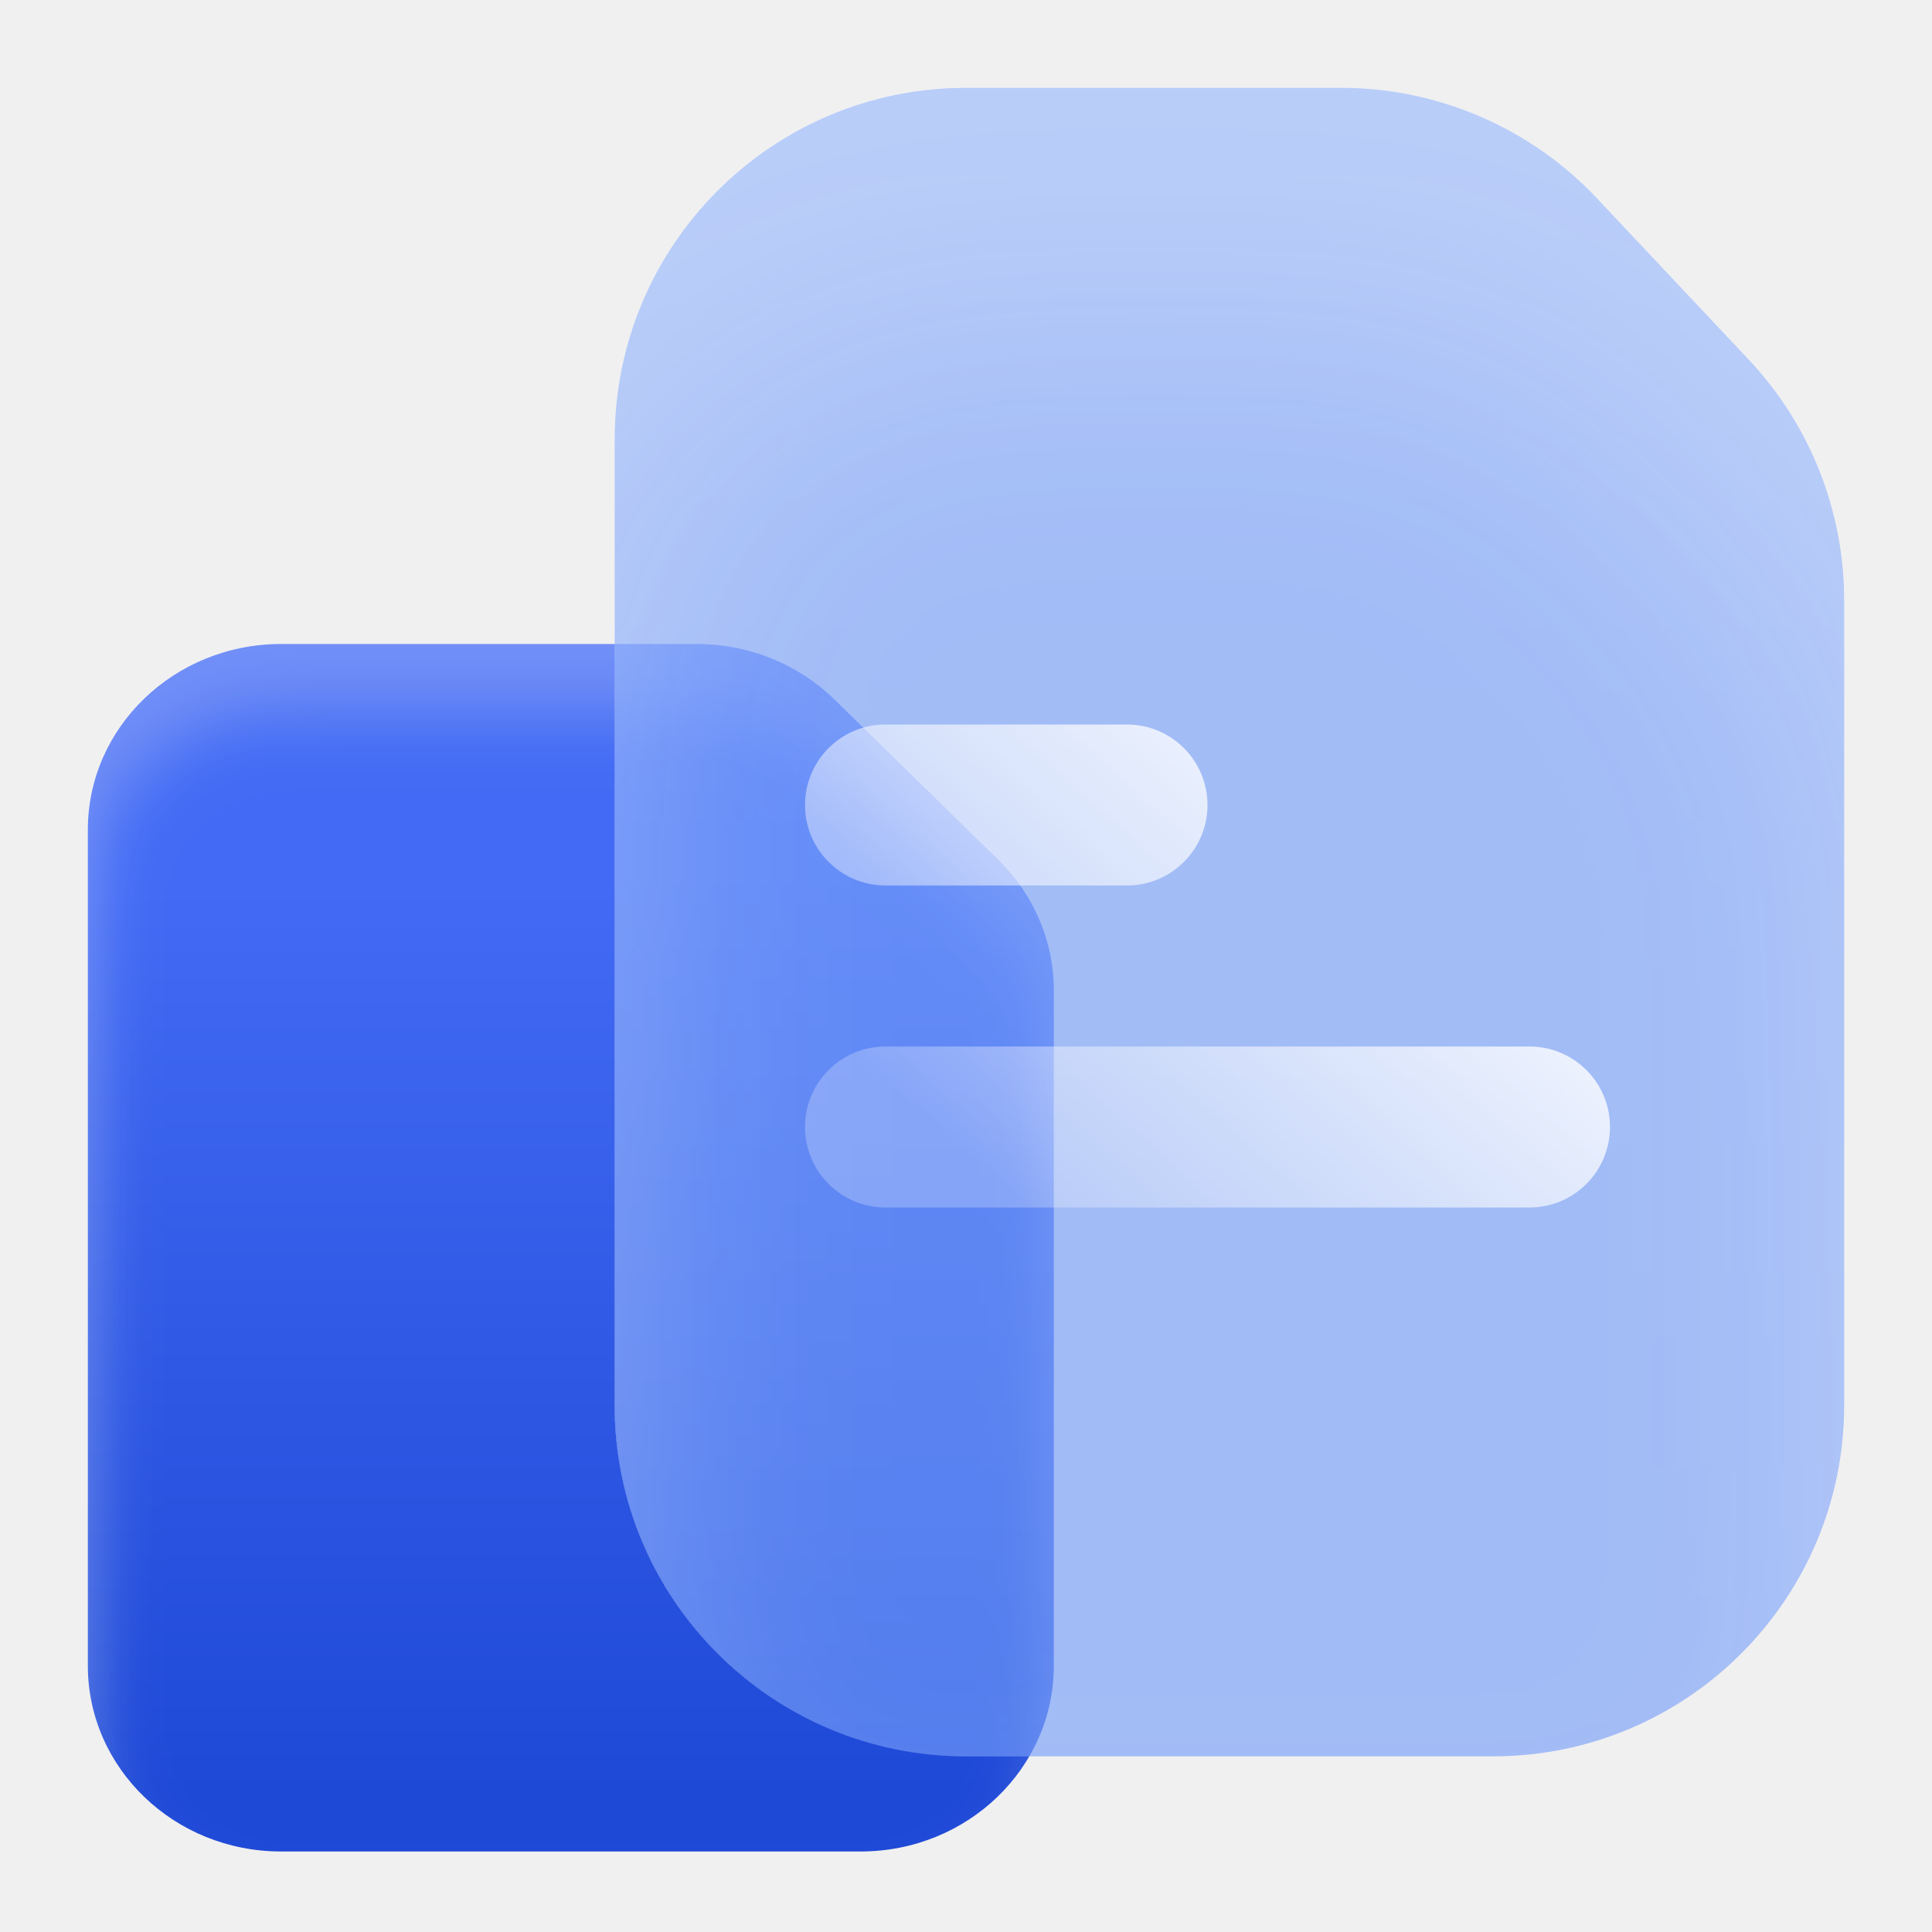
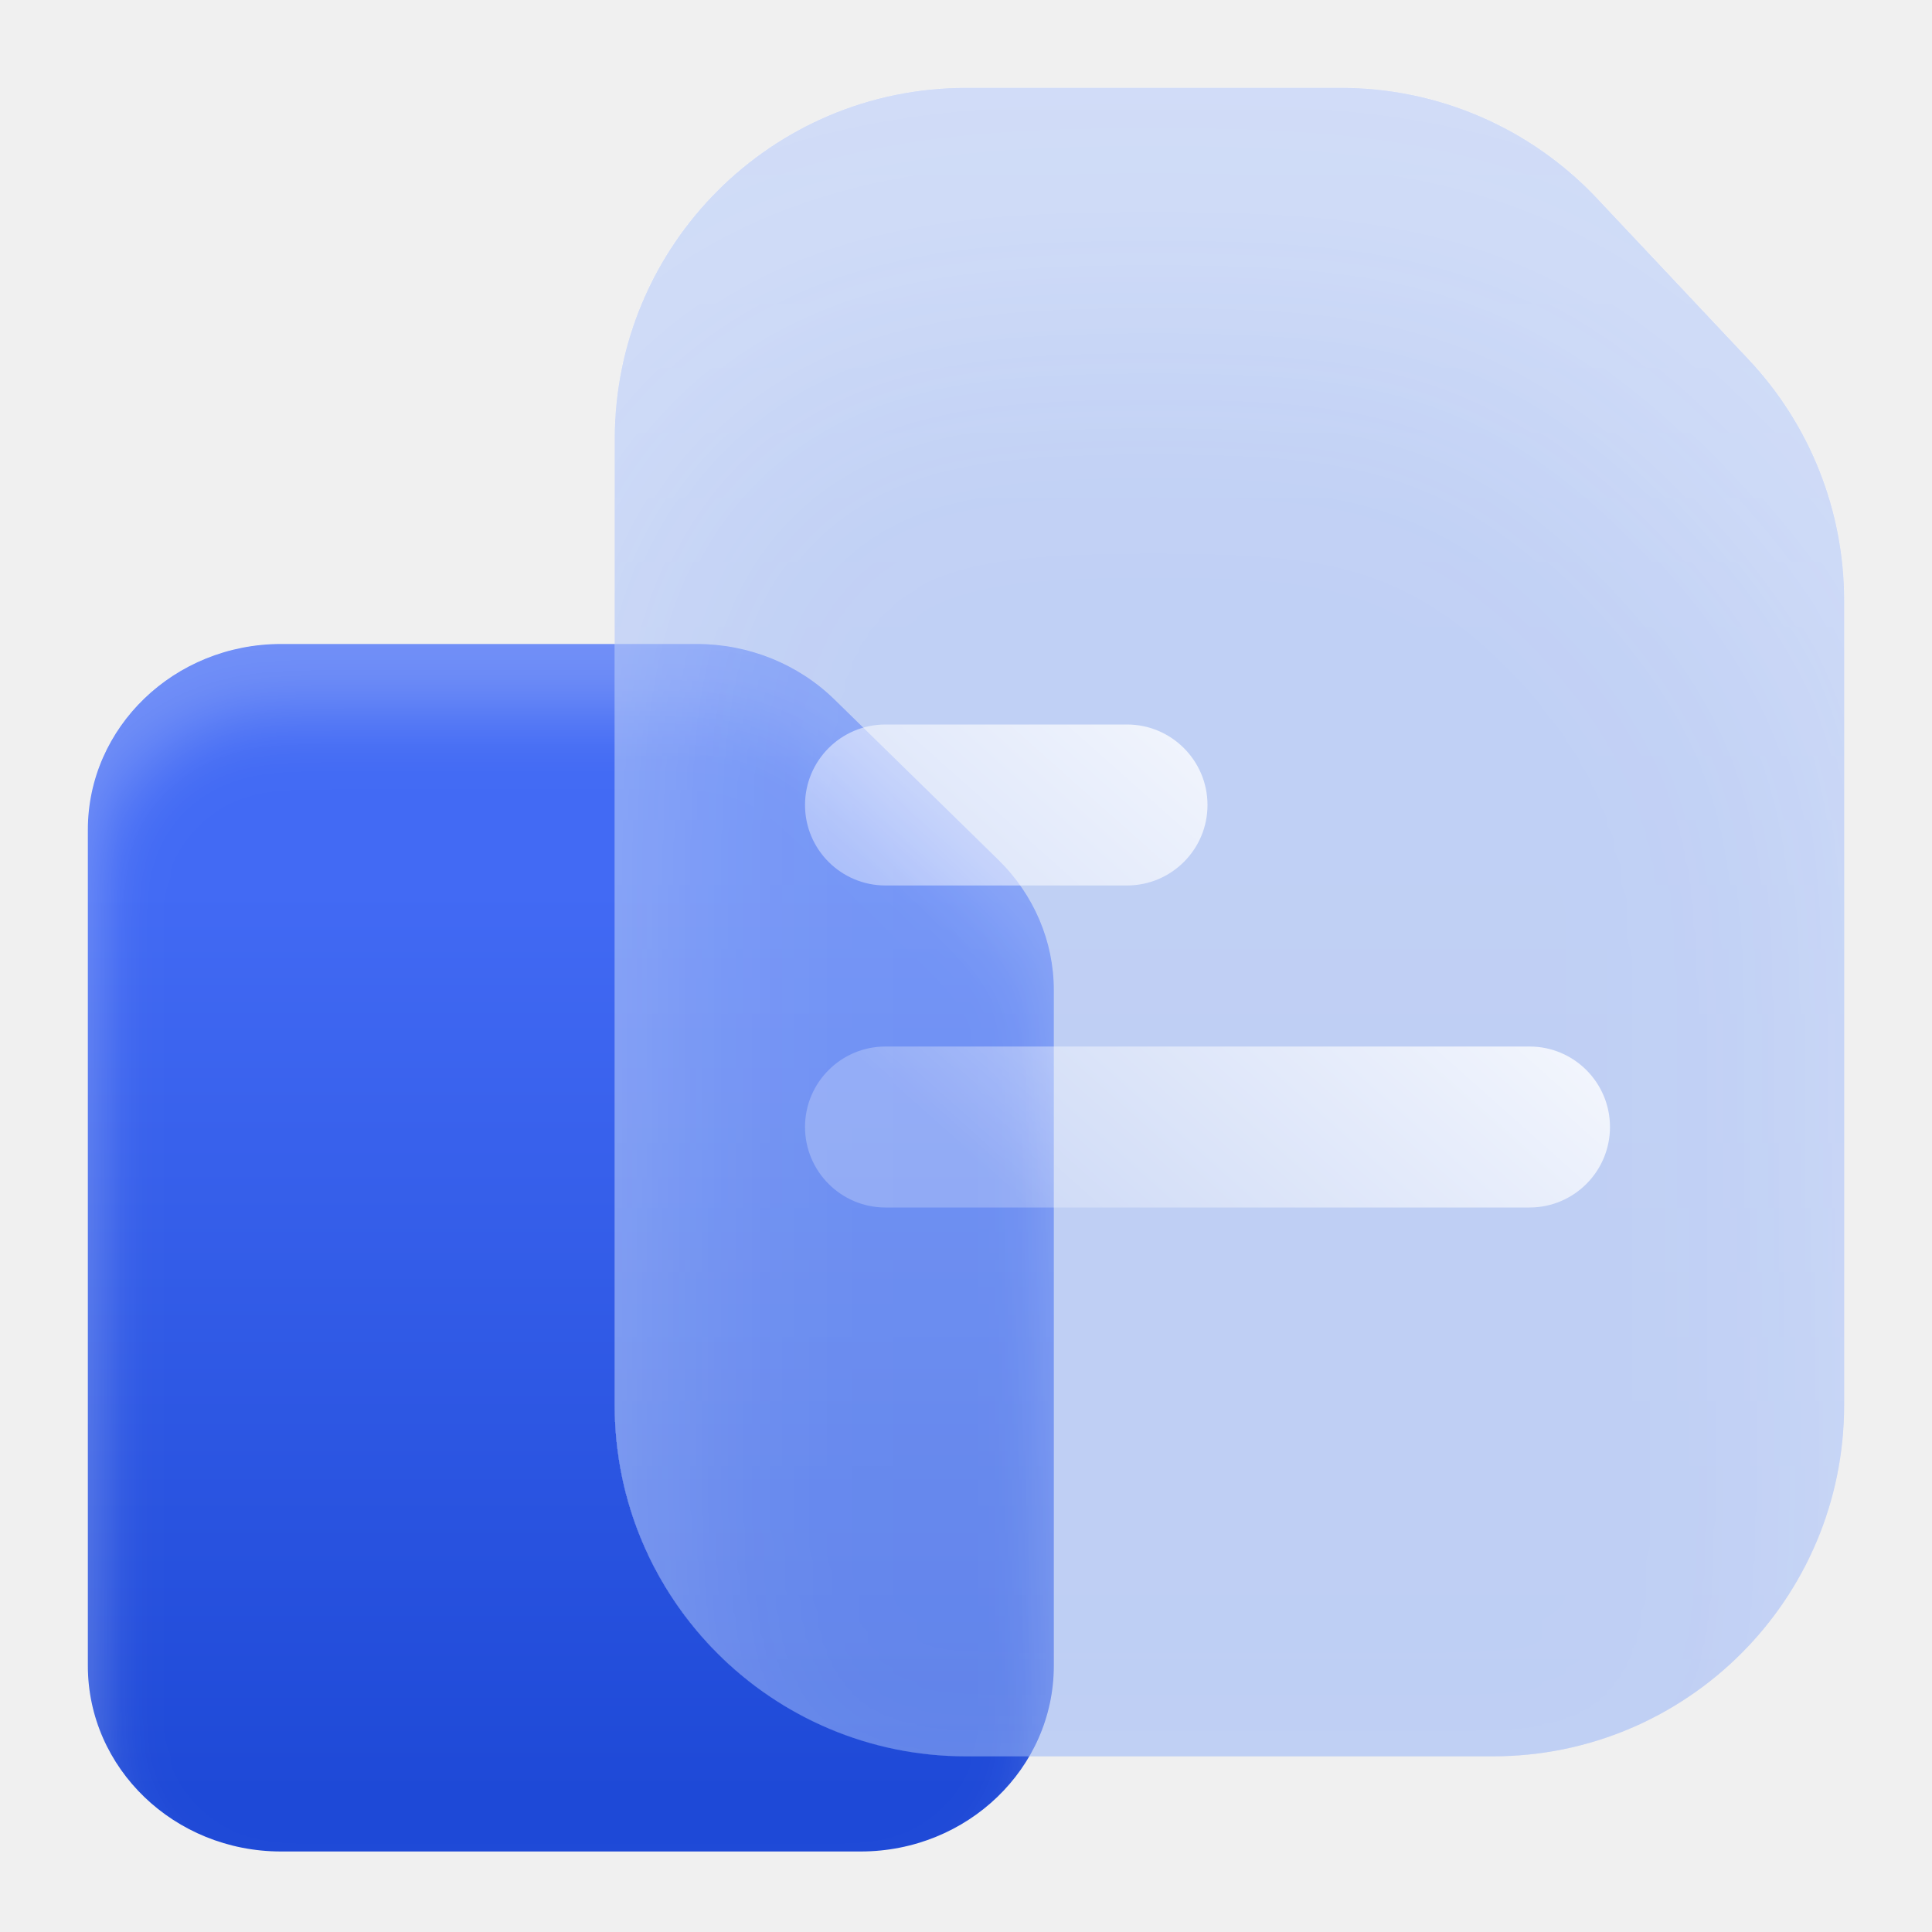
<svg xmlns="http://www.w3.org/2000/svg" width="28" height="28" viewBox="0 0 28 28" fill="none">
  <defs>
    <filter id="filter0_i_660_7781" x="1.273" y="9.333" width="14" height="18.5" filterUnits="userSpaceOnUse" color-interpolation-filters="sRGB">
      <feFlood flood-opacity="0" result="BackgroundImageFix" />
      <feBlend mode="normal" in="SourceGraphic" in2="BackgroundImageFix" result="shape" />
      <feColorMatrix in="SourceAlpha" type="matrix" values="0 0 0 0 0 0 0 0 0 0 0 0 0 0 0 0 0 0 127 0" result="hardAlpha" />
      <feOffset dy="1" />
      <feGaussianBlur stdDeviation="0.5" />
      <feComposite in2="hardAlpha" operator="arithmetic" k2="-1" k3="1" />
      <feColorMatrix type="matrix" values="0 0 0 0 1 0 0 0 0 1 0 0 0 0 1 0 0 0 0.25 0" />
      <feBlend mode="normal" in2="shape" result="effect1_innerShadow_660_7781" />
    </filter>
    <filter id="filter1_i_660_7781" x="4.909" y="-2.727" width="25.818" height="32.182" filterUnits="userSpaceOnUse" color-interpolation-filters="sRGB">
      <feFlood flood-opacity="0" result="BackgroundImageFix" />
      <feBlend mode="normal" in="SourceGraphic" in2="BackgroundImageFix" result="shape" />
      <feColorMatrix in="SourceAlpha" type="matrix" values="0 0 0 0 0 0 0 0 0 0 0 0 0 0 0 0 0 0 127 0" result="hardAlpha" />
      <feOffset dy="3.667" />
      <feGaussianBlur stdDeviation="1.833" />
      <feComposite in2="hardAlpha" operator="arithmetic" k2="-1" k3="1" />
      <feColorMatrix type="matrix" values="0 0 0 0 1 0 0 0 0 1 0 0 0 0 1 0 0 0 0.25 0" />
      <feBlend mode="normal" in2="shape" result="effect1_innerShadow_660_7781" />
    </filter>
    <filter id="glassBlur_660_7781" x="-50%" y="-50%" width="200%" height="200%">
      <feGaussianBlur in="SourceGraphic" stdDeviation="2" />
    </filter>
    <clipPath id="glassClip_660_7781">
      <path d="M8.909 6.364C8.909 3.552 11.188 1.273 14 1.273H19.437C20.84 1.273 22.182 1.852 23.144 2.874L25.344 5.212C26.233 6.156 26.727 7.404 26.727 8.701V20.364C26.727 23.175 24.448 25.454 21.637 25.454H14C11.188 25.454 8.909 23.175 8.909 20.364V6.364Z" />
    </clipPath>
    <linearGradient id="paint0_linear_660_7781" x1="7" y1="26" x2="7" y2="12.5" gradientUnits="userSpaceOnUse">
      <stop stop-color="#1E49D7" />
      <stop offset="0.971" stop-color="#426AF4" />
    </linearGradient>
    <linearGradient id="paint1_linear_660_7781" x1="17.818" y1="1.591" x2="17.818" y2="25.454" gradientUnits="userSpaceOnUse">
      <stop stop-color="white" stop-opacity="0.1" />
      <stop offset="1" stop-color="white" stop-opacity="0" />
    </linearGradient>
    <linearGradient id="paint2_linear_660_7781" x1="17.5" y1="10.5" x2="12.833" y2="15.75" gradientUnits="userSpaceOnUse">
      <stop stop-color="white" />
      <stop offset="1" stop-color="white" stop-opacity="0.3" />
    </linearGradient>
  </defs>
  <g filter="url(#filter0_i_660_7781)">
    <path d="M1.273 12.026C1.273 10.539 2.526 9.333 4.073 9.333H10.098C10.85 9.333 11.569 9.623 12.096 10.139L14.47 12.462C14.984 12.966 15.273 13.643 15.273 14.349V24.141C15.273 25.628 14.019 26.833 12.473 26.833H4.073C2.526 26.833 1.273 25.628 1.273 24.141V12.026Z" fill="url(#paint0_linear_660_7781)" />
  </g>
  <g clip-path="url(#glassClip_660_7781)">
    <path d="M8.909 6.364C8.909 3.552 11.188 1.273 14 1.273H19.437C20.84 1.273 22.182 1.852 23.144 2.874L25.344 5.212C26.233 6.156 26.727 7.404 26.727 8.701V20.364C26.727 23.175 24.448 25.454 21.637 25.454H14C11.188 25.454 8.909 23.175 8.909 20.364V6.364Z" fill="#1E49D7" fill-opacity="0.18" />
    <path d="M8.909 6.364C8.909 3.552 11.188 1.273 14 1.273H19.437C20.84 1.273 22.182 1.852 23.144 2.874L25.344 5.212C26.233 6.156 26.727 7.404 26.727 8.701V20.364C26.727 23.175 24.448 25.454 21.637 25.454H14C11.188 25.454 8.909 23.175 8.909 20.364V6.364Z" fill="white" fill-opacity="0.35" />
  </g>
  <g filter="url(#filter1_i_660_7781)">
    <path d="M8.909 6.364C8.909 3.552 11.188 1.273 14 1.273H19.437C20.84 1.273 22.182 1.852 23.144 2.874L25.344 5.212C26.233 6.156 26.727 7.404 26.727 8.701V20.364C26.727 23.175 24.448 25.454 21.637 25.454H14C11.188 25.454 8.909 23.175 8.909 20.364V6.364Z" fill="url(#paint1_linear_660_7781)" />
-     <path d="M8.909 6.364C8.909 3.552 11.188 1.273 14 1.273H19.437C20.84 1.273 22.182 1.852 23.144 2.874L25.344 5.212C26.233 6.156 26.727 7.404 26.727 8.701V20.364C26.727 23.175 24.448 25.454 21.637 25.454H14C11.188 25.454 8.909 23.175 8.909 20.364V6.364Z" fill="#165DFF" fill-opacity="0.30" />
+     <path d="M8.909 6.364C8.909 3.552 11.188 1.273 14 1.273H19.437C20.84 1.273 22.182 1.852 23.144 2.874L25.344 5.212C26.233 6.156 26.727 7.404 26.727 8.701V20.364C26.727 23.175 24.448 25.454 21.637 25.454H14C11.188 25.454 8.909 23.175 8.909 20.364V6.364Z" fill="#165DFF" fill-opacity="0.15" />
  </g>
  <path opacity="0.8" d="M22.167 15.167C22.811 15.167 23.333 15.689 23.333 16.333C23.333 16.977 22.811 17.5 22.167 17.5H12.833C12.189 17.5 11.667 16.977 11.667 16.333C11.667 15.689 12.189 15.167 12.833 15.167H22.167ZM16.333 10.5C16.977 10.5 17.5 11.023 17.5 11.667C17.5 12.311 16.977 12.833 16.333 12.833H12.833C12.189 12.833 11.667 12.311 11.667 11.667C11.667 11.023 12.189 10.5 12.833 10.5H16.333Z" fill="url(#paint2_linear_660_7781)" />
</svg>
